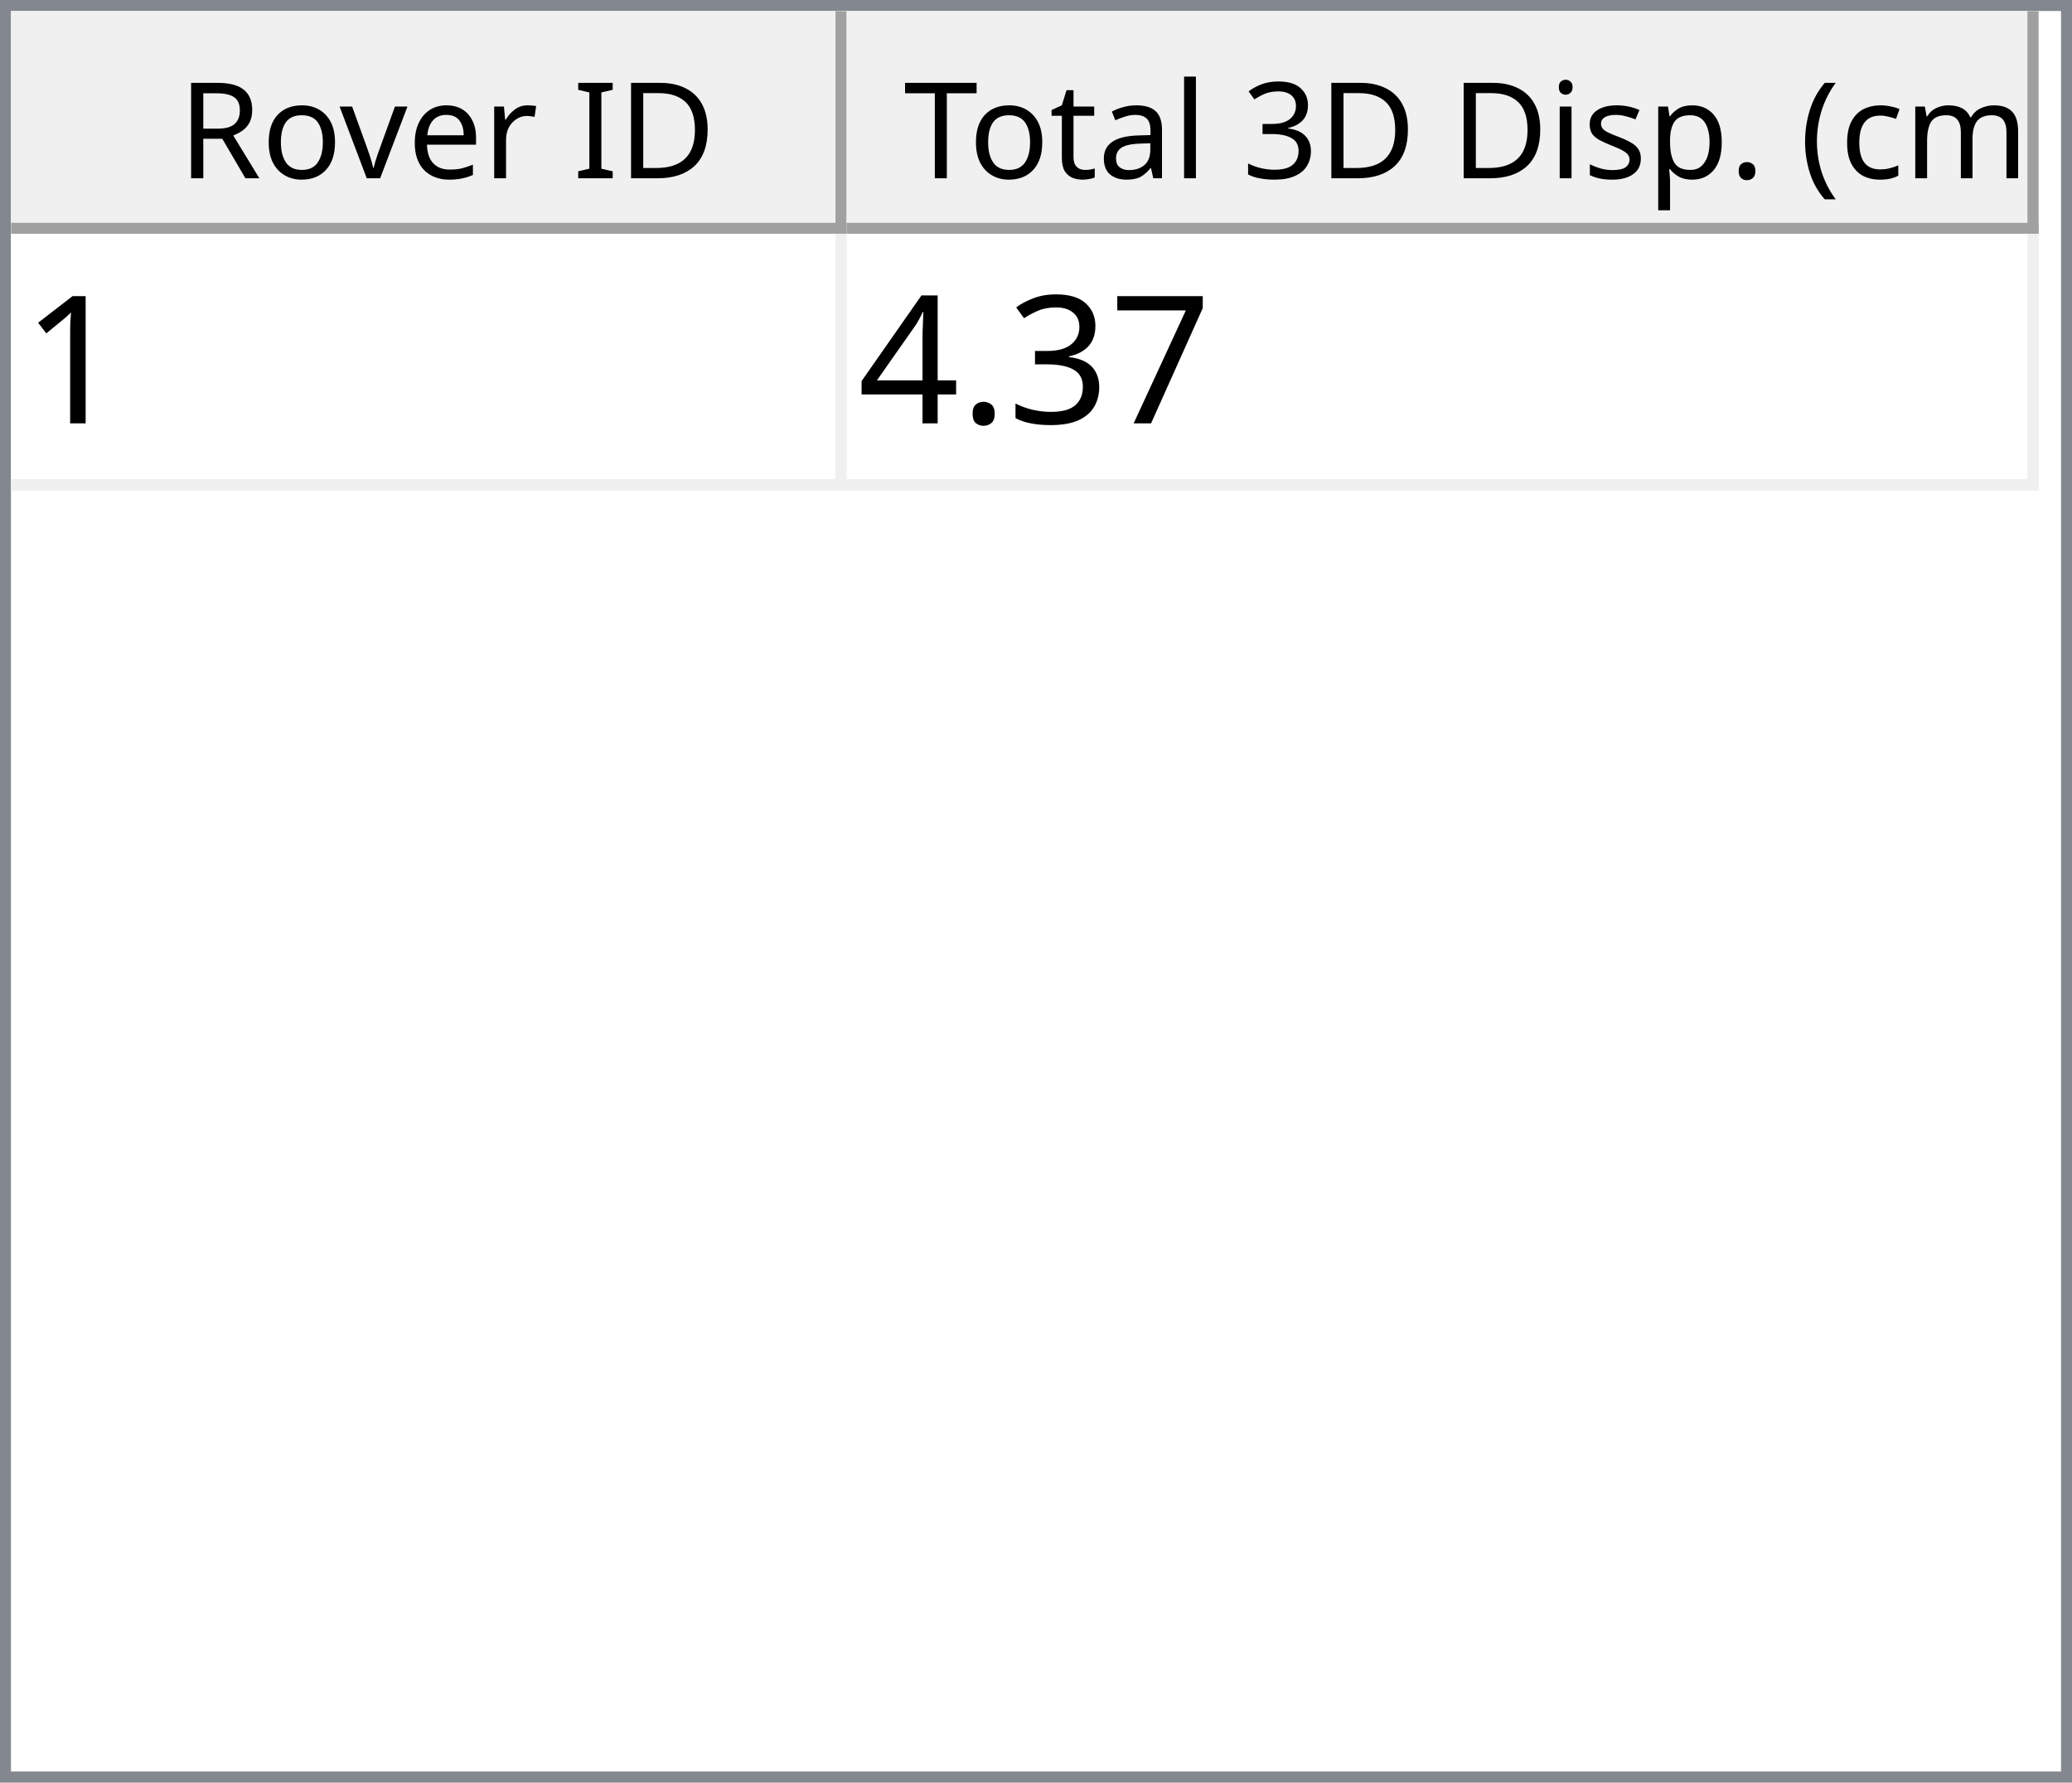
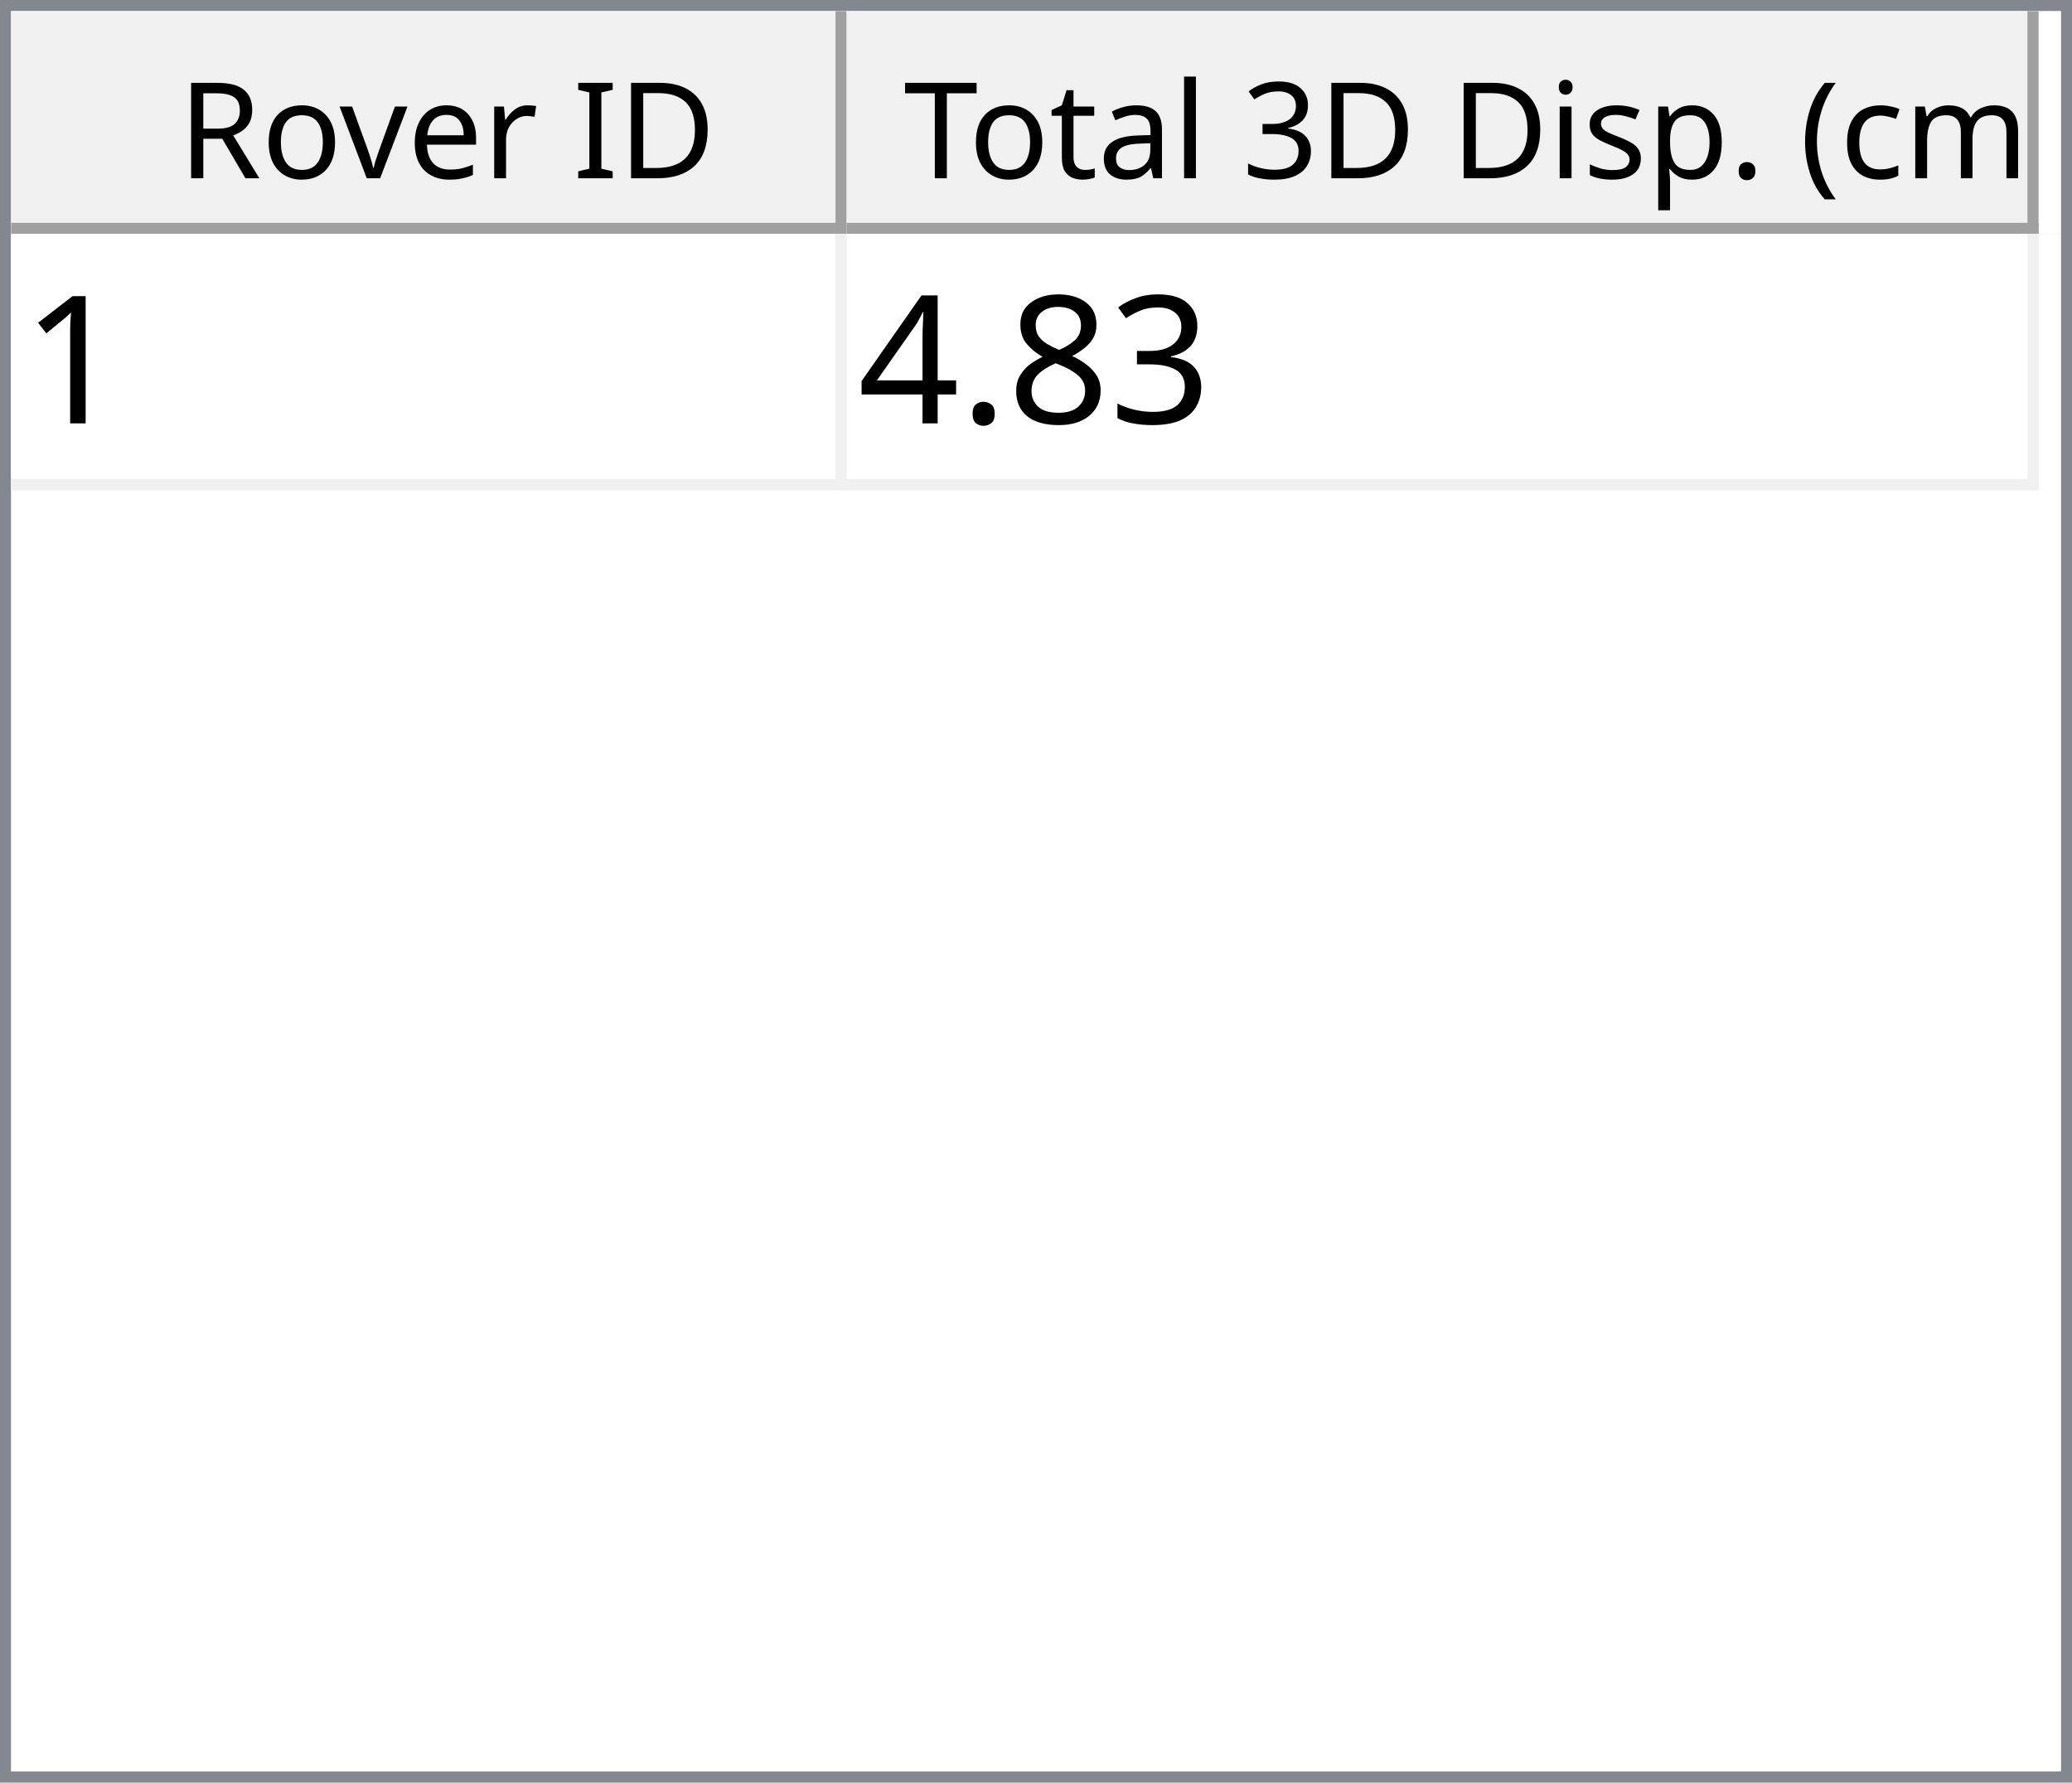
<svg xmlns="http://www.w3.org/2000/svg" style="fill-opacity:1; color-rendering:auto; color-interpolation:auto; text-rendering:auto; stroke:black; stroke-linecap:square; stroke-miterlimit:10; shape-rendering:auto; stroke-opacity:1; fill:black; stroke-dasharray:none; font-weight:normal; stroke-width:1; font-family:'Dialog'; font-style:normal; stroke-linejoin:miter; font-size:12px; stroke-dashoffset:0; image-rendering:auto;" width="186" height="160">
  <defs id="genericDefs" />
  <g>
    <defs id="defs1">
      <clipPath clipPathUnits="userSpaceOnUse" id="clipPath1">
        <path d="M0 0 L186 0 L186 160 L0 160 L0 0 Z" />
      </clipPath>
      <clipPath clipPathUnits="userSpaceOnUse" id="clipPath2">
        <path d="M0 0 L0 160 L186 160 L186 0 Z" />
      </clipPath>
      <clipPath clipPathUnits="userSpaceOnUse" id="clipPath3">
        <path d="M0 0 L0 20 L184 20 L184 0 Z" />
      </clipPath>
      <clipPath clipPathUnits="userSpaceOnUse" id="clipPath4">
        <path d="M0 0 L0 20 L75 20 L75 0 Z" />
      </clipPath>
      <clipPath clipPathUnits="userSpaceOnUse" id="clipPath5">
        <path d="M1 1 L1 19 L74 19 L74 1 Z" />
      </clipPath>
      <clipPath clipPathUnits="userSpaceOnUse" id="clipPath6">
        <path d="M0 0 L0 18 L73 18 L73 0 Z" />
      </clipPath>
      <clipPath clipPathUnits="userSpaceOnUse" id="clipPath7">
        <path d="M-0.5 -0.5 L-0.5 19.5 L74.5 19.5 L74.5 -0.5 Z" />
      </clipPath>
      <clipPath clipPathUnits="userSpaceOnUse" id="clipPath8">
        <path d="M0 0 L0 20 L107 20 L107 0 Z" />
      </clipPath>
      <clipPath clipPathUnits="userSpaceOnUse" id="clipPath9">
        <path d="M1 1 L1 19 L106 19 L106 1 Z" />
      </clipPath>
      <clipPath clipPathUnits="userSpaceOnUse" id="clipPath10">
        <path d="M0 0 L0 18 L105 18 L105 0 Z" />
      </clipPath>
      <clipPath clipPathUnits="userSpaceOnUse" id="clipPath11">
        <path d="M-0.5 -0.5 L-0.5 19.5 L106.5 19.5 L106.5 -0.5 Z" />
      </clipPath>
      <clipPath clipPathUnits="userSpaceOnUse" id="clipPath12">
        <path d="M0 0 L0 138 L184 138 L184 0 Z" />
      </clipPath>
      <clipPath clipPathUnits="userSpaceOnUse" id="clipPath13">
        <path d="M0 0 L0 23 L182 23 L182 0 Z" />
      </clipPath>
      <clipPath clipPathUnits="userSpaceOnUse" id="clipPath14">
        <path d="M-0.5 -0.5 L-0.5 22.5 L181.5 22.5 L181.5 -0.5 Z" />
      </clipPath>
      <clipPath clipPathUnits="userSpaceOnUse" id="clipPath15">
        <path d="M0 0 L0 22 L74 22 L74 0 Z" />
      </clipPath>
      <clipPath clipPathUnits="userSpaceOnUse" id="clipPath16">
        <path d="M0 0 L0 22 L106 22 L106 0 Z" />
      </clipPath>
      <font horiz-adv-x="64.551" id="font1">
        <font-face ascent="107.91" descent="25.098" units-per-em="100" style="font-style:normal; font-family:Segoe UI; font-weight:normal;" />
        <missing-glyph horiz-adv-x="64.551" d="M8.109 0 L8.109 68.266 L56.453 68.266 L56.453 0 L8.109 0 ZM15.328 7.234 L49.219 7.234 L49.219 61.031 L15.328 61.031 L15.328 7.234 Z" />
        <glyph unicode="D" horiz-adv-x="70.117" d="M9.188 0 L9.188 70.016 L28.516 70.016 Q65.531 70.016 65.531 35.891 Q65.531 19.672 55.25 9.836 Q44.969 0 27.734 0 L9.188 0 ZM17.391 62.594 L17.391 7.422 L27.828 7.422 Q41.609 7.422 49.273 14.797 Q56.938 22.172 56.938 35.688 Q56.938 62.594 28.328 62.594 L17.391 62.594 Z" />
        <glyph unicode="I" horiz-adv-x="26.611" d="M17.391 0 L9.188 0 L9.188 70.016 L17.391 70.016 L17.391 0 Z" />
        <glyph unicode=" " horiz-adv-x="27.393" d="" />
        <glyph unicode="r" horiz-adv-x="34.766" d="M34.188 41.891 Q32.078 43.5 28.125 43.5 Q23 43.5 19.555 38.672 Q16.109 33.844 16.109 25.484 L16.109 0 L8.109 0 L8.109 50 L16.109 50 L16.109 39.703 L16.312 39.703 Q18.016 44.969 21.531 47.922 Q25.047 50.875 29.391 50.875 Q32.516 50.875 34.188 50.203 L34.188 41.891 Z" />
        <glyph unicode="e" horiz-adv-x="52.295" d="M48.297 23 L12.984 23 Q13.188 14.656 17.484 10.109 Q21.781 5.562 29.297 5.562 Q37.75 5.562 44.828 11.141 L44.828 3.609 Q38.234 -1.172 27.391 -1.172 Q16.797 -1.172 10.742 5.641 Q4.688 12.453 4.688 24.812 Q4.688 36.469 11.305 43.82 Q17.922 51.172 27.734 51.172 Q37.547 51.172 42.922 44.828 Q48.297 38.484 48.297 27.203 L48.297 23 ZM40.094 29.781 Q40.047 36.719 36.75 40.578 Q33.453 44.438 27.594 44.438 Q21.922 44.438 17.969 40.383 Q14.016 36.328 13.094 29.781 L40.094 29.781 Z" />
        <glyph unicode="v" horiz-adv-x="47.9" d="M47.406 50 L27.484 0 L19.625 0 L0.688 50 L9.469 50 L22.172 13.672 Q23.578 9.672 23.922 6.688 L24.125 6.688 Q24.609 10.453 25.688 13.484 L38.969 50 L47.406 50 Z" />
        <glyph unicode="o" horiz-adv-x="58.594" d="M29 -1.172 Q17.922 -1.172 11.305 5.836 Q4.688 12.844 4.688 24.422 Q4.688 37.016 11.57 44.094 Q18.453 51.172 30.172 51.172 Q41.359 51.172 47.633 44.289 Q53.906 37.406 53.906 25.203 Q53.906 13.234 47.141 6.031 Q40.375 -1.172 29 -1.172 ZM29.594 44.438 Q21.875 44.438 17.383 39.188 Q12.891 33.938 12.891 24.703 Q12.891 15.828 17.43 10.695 Q21.969 5.562 29.594 5.562 Q37.359 5.562 41.531 10.594 Q45.703 15.625 45.703 24.906 Q45.703 34.281 41.531 39.359 Q37.359 44.438 29.594 44.438 Z" />
        <glyph unicode="R" horiz-adv-x="59.814" d="M59.375 0 L49.609 0 L37.891 19.625 Q36.281 22.359 34.766 24.289 Q33.25 26.219 31.664 27.438 Q30.078 28.656 28.25 29.219 Q26.422 29.781 24.125 29.781 L17.391 29.781 L17.391 0 L9.188 0 L9.188 70.016 L30.078 70.016 Q34.672 70.016 38.555 68.867 Q42.438 67.719 45.289 65.375 Q48.141 63.031 49.758 59.547 Q51.375 56.062 51.375 51.375 Q51.375 47.703 50.273 44.656 Q49.172 41.609 47.148 39.211 Q45.125 36.812 42.266 35.133 Q39.406 33.453 35.844 32.516 L35.844 32.328 Q37.594 31.547 38.891 30.547 Q40.188 29.547 41.359 28.18 Q42.531 26.812 43.68 25.078 Q44.828 23.344 46.234 21.047 L59.375 0 ZM17.391 62.594 L17.391 37.203 L28.516 37.203 Q31.594 37.203 34.203 38.133 Q36.812 39.062 38.719 40.797 Q40.625 42.531 41.703 45.047 Q42.781 47.562 42.781 50.688 Q42.781 56.297 39.141 59.445 Q35.5 62.594 28.609 62.594 L17.391 62.594 Z" />
        <glyph unicode=")" horiz-adv-x="30.176" d="M8.297 -15.922 L1.172 -15.922 Q16.406 2.344 16.406 26.812 Q16.406 51.469 1.078 70.016 L8.297 70.016 Q23.531 52.156 23.531 26.703 Q23.531 1.375 8.297 -15.922 Z" />
        <glyph unicode="m" horiz-adv-x="86.133" d="M79.109 0 L71.094 0 L71.094 28.719 Q71.094 37.016 68.531 40.727 Q65.969 44.438 59.906 44.438 Q54.781 44.438 51.195 39.75 Q47.609 35.062 47.609 28.516 L47.609 0 L39.594 0 L39.594 29.688 Q39.594 44.438 28.219 44.438 Q22.953 44.438 19.531 40.016 Q16.109 35.594 16.109 28.516 L16.109 0 L8.109 0 L8.109 50 L16.109 50 L16.109 42.094 L16.312 42.094 Q21.625 51.172 31.844 51.172 Q36.969 51.172 40.773 48.312 Q44.578 45.453 46 40.828 Q51.562 51.172 62.594 51.172 Q79.109 51.172 79.109 30.812 L79.109 0 Z" />
        <glyph unicode="c" horiz-adv-x="46.191" d="M42.188 2.297 Q36.422 -1.172 28.516 -1.172 Q17.828 -1.172 11.258 5.789 Q4.688 12.75 4.688 23.828 Q4.688 36.188 11.766 43.68 Q18.844 51.172 30.672 51.172 Q37.25 51.172 42.281 48.734 L42.281 40.531 Q36.719 44.438 30.375 44.438 Q22.703 44.438 17.797 38.945 Q12.891 33.453 12.891 24.516 Q12.891 15.719 17.508 10.641 Q22.125 5.562 29.891 5.562 Q36.422 5.562 42.188 9.906 L42.188 2.297 Z" />
        <glyph unicode="(" horiz-adv-x="30.176" d="M29.109 -15.922 L21.969 -15.922 Q6.844 1.375 6.844 26.703 Q6.844 52.156 21.969 70.016 L29.203 70.016 Q13.875 51.469 13.875 26.812 Q13.875 2.344 29.109 -15.922 Z" />
        <glyph unicode="." horiz-adv-x="21.68" d="M10.891 -1.078 Q8.641 -1.078 7.055 0.539 Q5.469 2.156 5.469 4.391 Q5.469 6.641 7.055 8.273 Q8.641 9.906 10.891 9.906 Q13.188 9.906 14.797 8.273 Q16.406 6.641 16.406 4.391 Q16.406 2.156 14.797 0.539 Q13.188 -1.078 10.891 -1.078 Z" />
        <glyph unicode="p" horiz-adv-x="58.789" d="M16.312 7.234 L16.109 7.234 L16.109 -23 L8.109 -23 L8.109 50 L16.109 50 L16.109 41.219 L16.312 41.219 Q22.219 51.172 33.594 51.172 Q43.266 51.172 48.688 44.461 Q54.109 37.75 54.109 26.469 Q54.109 13.922 48 6.375 Q41.891 -1.172 31.297 -1.172 Q21.578 -1.172 16.312 7.234 ZM16.109 27.391 L16.109 20.406 Q16.109 14.203 20.141 9.883 Q24.172 5.562 30.375 5.562 Q37.641 5.562 41.773 11.133 Q45.906 16.703 45.906 26.609 Q45.906 34.969 42.047 39.703 Q38.188 44.438 31.594 44.438 Q24.609 44.438 20.359 39.578 Q16.109 34.719 16.109 27.391 Z" />
        <glyph unicode="s" horiz-adv-x="42.432" d="M5.078 1.812 L5.078 10.406 Q11.625 5.562 19.484 5.562 Q30.031 5.562 30.031 12.594 Q30.031 14.594 29.125 15.992 Q28.219 17.391 26.68 18.461 Q25.141 19.531 23.07 20.383 Q21 21.234 18.609 22.172 Q15.281 23.484 12.766 24.828 Q10.25 26.172 8.57 27.859 Q6.891 29.547 6.031 31.695 Q5.172 33.844 5.172 36.719 Q5.172 40.234 6.789 42.945 Q8.406 45.656 11.086 47.484 Q13.766 49.312 17.211 50.242 Q20.656 51.172 24.312 51.172 Q30.812 51.172 35.938 48.922 L35.938 40.828 Q30.422 44.438 23.25 44.438 Q21 44.438 19.195 43.922 Q17.391 43.406 16.094 42.477 Q14.797 41.547 14.086 40.258 Q13.375 38.969 13.375 37.406 Q13.375 35.453 14.086 34.133 Q14.797 32.812 16.164 31.789 Q17.531 30.766 19.484 29.938 Q21.438 29.109 23.922 28.125 Q27.25 26.859 29.883 25.516 Q32.516 24.172 34.375 22.484 Q36.234 20.797 37.234 18.602 Q38.234 16.406 38.234 13.375 Q38.234 9.672 36.602 6.938 Q34.969 4.203 32.234 2.398 Q29.5 0.594 25.93 -0.289 Q22.359 -1.172 18.453 -1.172 Q10.75 -1.172 5.078 1.812 Z" />
        <glyph unicode="i" horiz-adv-x="24.219" d="M12.203 62.703 Q10.062 62.703 8.547 64.164 Q7.031 65.625 7.031 67.875 Q7.031 70.125 8.547 71.609 Q10.062 73.094 12.203 73.094 Q14.406 73.094 15.945 71.609 Q17.484 70.125 17.484 67.875 Q17.484 65.719 15.945 64.211 Q14.406 62.703 12.203 62.703 ZM16.109 0 L8.109 0 L8.109 50 L16.109 50 L16.109 0 Z" />
        <glyph unicode="3" horiz-adv-x="53.906" d="M46.531 19.828 Q46.531 15.094 44.75 11.211 Q42.969 7.328 39.719 4.57 Q36.469 1.812 31.93 0.297 Q27.391 -1.219 21.922 -1.219 Q11.922 -1.219 6 2.594 L6 11.188 Q13.094 5.609 22.219 5.609 Q25.875 5.609 28.828 6.539 Q31.781 7.469 33.906 9.227 Q36.031 10.984 37.18 13.477 Q38.328 15.969 38.328 19.094 Q38.328 32.812 18.797 32.812 L12.984 32.812 L12.984 39.594 L18.5 39.594 Q35.797 39.594 35.797 52.484 Q35.797 64.406 22.609 64.406 Q15.188 64.406 8.688 59.422 L8.688 67.188 Q15.375 71.188 24.609 71.188 Q29 71.188 32.57 69.969 Q36.141 68.75 38.68 66.555 Q41.219 64.359 42.609 61.281 Q44 58.203 44 54.5 Q44 40.672 30.031 36.719 L30.031 36.531 Q33.594 36.141 36.625 34.797 Q39.656 33.453 41.852 31.305 Q44.047 29.156 45.289 26.25 Q46.531 23.344 46.531 19.828 Z" />
        <glyph unicode="l" horiz-adv-x="24.219" d="M16.109 0 L8.109 0 L8.109 74.031 L16.109 74.031 L16.109 0 Z" />
        <glyph unicode="a" horiz-adv-x="50.879" d="M43.891 0 L35.891 0 L35.891 7.812 L35.688 7.812 Q30.469 -1.172 20.312 -1.172 Q12.844 -1.172 8.617 2.781 Q4.391 6.734 4.391 13.281 Q4.391 27.297 20.906 29.594 L35.891 31.688 Q35.891 44.438 25.594 44.438 Q16.547 44.438 9.281 38.281 L9.281 46.484 Q16.656 51.172 26.266 51.172 Q43.891 51.172 43.891 32.516 L43.891 0 ZM35.891 25.297 L23.828 23.641 Q18.266 22.859 15.43 20.875 Q12.594 18.891 12.594 13.875 Q12.594 10.203 15.211 7.883 Q17.828 5.562 22.172 5.562 Q28.125 5.562 32.008 9.742 Q35.891 13.922 35.891 20.312 L35.891 25.297 Z" />
        <glyph unicode="t" horiz-adv-x="33.887" d="M31.297 0.484 Q28.469 -1.078 23.828 -1.078 Q10.688 -1.078 10.688 13.578 L10.688 43.172 L2.094 43.172 L2.094 50 L10.688 50 L10.688 62.203 L18.703 64.797 L18.703 50 L31.297 50 L31.297 43.172 L18.703 43.172 L18.703 14.984 Q18.703 9.969 20.414 7.82 Q22.125 5.672 26.078 5.672 Q29.109 5.672 31.297 7.328 L31.297 0.484 Z" />
        <glyph unicode="T" horiz-adv-x="52.393" d="M50.594 62.594 L30.375 62.594 L30.375 0 L22.172 0 L22.172 62.594 L2 62.594 L2 70.016 L50.594 70.016 L50.594 62.594 Z" />
      </font>
      <font horiz-adv-x="75.0" id="font2">
        <font-face ascent="100.537" descent="21.973" units-per-em="100" style="font-style:normal; font-family:sans-serif; font-weight:normal;" />
        <missing-glyph horiz-adv-x="75.0" d="M12.5 0 L12.5 62.5 L62.5 62.5 L62.5 0 L12.5 0 ZM14.062 1.562 L60.938 1.562 L60.938 60.938 L14.062 60.938 L14.062 1.562 Z" />
        <glyph unicode="1" horiz-adv-x="55.615" d="M37.25 0 L28.469 0 L28.469 56 Q25.297 52.984 20.141 49.953 Q14.984 46.922 10.891 45.406 L10.891 53.906 Q18.266 57.375 23.781 62.305 Q29.297 67.234 31.594 71.875 L37.25 71.875 L37.25 0 Z" />
-         <glyph unicode="7" horiz-adv-x="55.615" d="M4.734 62.203 L4.734 70.656 L51.078 70.656 L51.078 63.812 Q44.234 56.547 37.523 44.484 Q30.812 32.422 27.156 19.672 Q24.516 10.688 23.781 0 L14.75 0 Q14.891 8.453 18.062 20.414 Q21.234 32.375 27.172 43.484 Q33.109 54.594 39.797 62.203 L4.734 62.203 Z" />
        <glyph unicode="3" horiz-adv-x="55.615" d="M4.203 18.891 L12.984 20.062 Q14.5 12.594 18.141 9.297 Q21.781 6 27 6 Q33.203 6 37.477 10.297 Q41.75 14.594 41.75 20.953 Q41.75 27 37.797 30.93 Q33.844 34.859 27.734 34.859 Q25.25 34.859 21.531 33.891 L22.516 41.609 Q23.391 41.5 23.922 41.5 Q29.547 41.5 34.039 44.43 Q38.531 47.359 38.531 53.469 Q38.531 58.297 35.258 61.477 Q31.984 64.656 26.812 64.656 Q21.688 64.656 18.266 61.43 Q14.844 58.203 13.875 51.766 L5.078 53.328 Q6.688 62.156 12.398 67.016 Q18.109 71.875 26.609 71.875 Q32.469 71.875 37.398 69.359 Q42.328 66.844 44.945 62.5 Q47.562 58.156 47.562 53.266 Q47.562 48.641 45.07 44.828 Q42.578 41.016 37.703 38.766 Q44.047 37.312 47.562 32.695 Q51.078 28.078 51.078 21.141 Q51.078 11.766 44.242 5.25 Q37.406 -1.266 26.953 -1.266 Q17.531 -1.266 11.305 4.352 Q5.078 9.969 4.203 18.891 Z" />
+         <glyph unicode="8" horiz-adv-x="55.615" d="M17.672 38.812 Q12.203 40.828 9.57 44.539 Q6.938 48.25 6.938 53.422 Q6.938 61.234 12.555 66.555 Q18.172 71.875 27.484 71.875 Q36.859 71.875 42.578 66.43 Q48.297 60.984 48.297 53.172 Q48.297 48.188 45.68 44.508 Q43.062 40.828 37.75 38.812 Q44.344 36.672 47.781 31.883 Q51.219 27.094 51.219 20.453 Q51.219 11.281 44.727 5.031 Q38.234 -1.219 27.641 -1.219 Q17.047 -1.219 10.547 5.055 Q4.047 11.328 4.047 20.703 Q4.047 27.688 7.594 32.398 Q11.141 37.109 17.672 38.812 ZM15.922 53.719 Q15.922 48.641 19.195 45.414 Q22.469 42.188 27.688 42.188 Q32.766 42.188 36.016 45.383 Q39.266 48.578 39.266 53.219 Q39.266 58.062 35.914 61.359 Q32.562 64.656 27.594 64.656 Q22.562 64.656 19.242 61.43 Q15.922 58.203 15.922 53.719 ZM13.094 20.656 Q13.094 16.891 14.875 13.375 Q16.656 9.859 20.172 7.93 Q23.688 6 27.734 6 Q34.031 6 38.133 10.055 Q42.234 14.109 42.234 20.359 Q42.234 26.703 38.016 30.859 Q33.797 35.016 27.438 35.016 Q21.234 35.016 17.164 30.914 Q13.094 26.812 13.094 20.656 Z" />
        <glyph unicode="." horiz-adv-x="27.783" d="M9.078 0 L9.078 10.016 L19.094 10.016 L19.094 0 L9.078 0 Z" />
        <glyph unicode="4" horiz-adv-x="55.615" d="M32.328 0 L32.328 17.141 L1.266 17.141 L1.266 25.203 L33.938 71.578 L41.109 71.578 L41.109 25.203 L50.781 25.203 L50.781 17.141 L41.109 17.141 L41.109 0 L32.328 0 ZM32.328 25.203 L32.328 57.469 L9.906 25.203 L32.328 25.203 Z" />
      </font>
    </defs>
    <g style="fill:white; stroke:white;">
      <rect x="0" y="0" width="186" style="clip-path:url(#clipPath1); stroke:none;" height="160" />
    </g>
    <g style="fill:white; text-rendering:optimizeSpeed; color-rendering:optimizeSpeed; image-rendering:optimizeSpeed; shape-rendering:crispEdges; stroke:white; color-interpolation:sRGB;">
      <rect x="0" width="186" height="160" y="0" style="stroke:none;" />
      <path style="stroke:none;" d="M0 160 L186 160 L186 0 L0 0 Z" />
    </g>
    <g style="fill:rgb(240,240,240); font-family:'Segoe UI'; stroke:rgb(240,240,240);">
      <rect x="0" y="0" width="186" style="clip-path:url(#clipPath2); stroke:none;" height="160" />
    </g>
    <g style="fill:rgb(130,135,144); font-family:'Segoe UI'; stroke:rgb(130,135,144);">
      <path d="M0 0 L186 0 L186 160 L0 160 L0 0 ZM1 1 L185 1 L185 159 L1 159 L1 1 Z" style="fill-rule:evenodd; clip-path:url(#clipPath2); stroke:none;" />
    </g>
    <g style="fill:white; font-family:'Segoe UI'; stroke:white;" transform="translate(1,1)">
      <rect x="0" y="0" width="184" style="clip-path:url(#clipPath3); stroke:none;" height="20" />
    </g>
    <g style="fill:rgb(240,240,240); font-family:'Segoe UI'; stroke:rgb(240,240,240);" transform="translate(1,1)">
      <rect x="0" y="0" width="75" style="clip-path:url(#clipPath4); stroke:none;" height="20" />
    </g>
    <g style="font-family:'Segoe UI';" transform="translate(2,2)">
      <text x="14" xml:space="preserve" y="14" style="clip-path:url(#clipPath6); stroke:none;">Rover ID</text>
    </g>
    <g style="fill:rgb(160,160,160); font-family:'Segoe UI'; stroke:rgb(160,160,160); stroke-linejoin:bevel;" transform="translate(1.5,1.5)">
      <line x1="74" x2="74" y1="0" style="fill:none; clip-path:url(#clipPath7);" y2="19" />
    </g>
    <g style="fill:rgb(160,160,160); font-family:'Segoe UI'; stroke:rgb(160,160,160); stroke-linejoin:bevel;" transform="matrix(1,0,0,1,1,1) translate(0.5,0.5)">
      <line x1="0" x2="74" y1="19" style="fill:none; clip-path:url(#clipPath7);" y2="19" />
    </g>
    <g style="fill:rgb(240,240,240); font-family:'Segoe UI'; stroke:rgb(240,240,240);" transform="translate(76,1)">
      <rect x="0" y="0" width="107" style="clip-path:url(#clipPath8); stroke:none;" height="20" />
    </g>
    <g style="font-family:'Segoe UI';" transform="translate(77,2)">
      <text x="1" xml:space="preserve" y="14" style="clip-path:url(#clipPath10); stroke:none;"> Total 3D Disp. (cm)</text>
    </g>
    <g style="fill:rgb(160,160,160); font-family:'Segoe UI'; stroke:rgb(160,160,160); stroke-linejoin:bevel;" transform="translate(76.5,1.5)">
      <line x1="106" x2="106" y1="0" style="fill:none; clip-path:url(#clipPath11);" y2="19" />
    </g>
    <g style="fill:rgb(160,160,160); font-family:'Segoe UI'; stroke:rgb(160,160,160); stroke-linejoin:bevel;" transform="matrix(1,0,0,1,76,1) translate(0.5,0.5)">
      <line x1="0" x2="106" y1="19" style="fill:none; clip-path:url(#clipPath11);" y2="19" />
    </g>
    <g style="fill:white; font-family:'Segoe UI'; stroke:white;" transform="translate(1,21)">
      <rect x="0" y="0" width="184" style="clip-path:url(#clipPath12); stroke:none;" height="138" />
    </g>
    <g style="fill:rgb(240,240,240); font-size:16px; font-family:sans-serif; stroke:rgb(240,240,240);" transform="translate(1,21)">
      <rect x="0" y="0" width="182" style="clip-path:url(#clipPath13); stroke:none;" height="23" />
      <line transform="translate(0.5,0.5)" x1="0" x2="181" y1="22" style="clip-path:url(#clipPath14); fill:none; stroke-linejoin:bevel;" y2="22" />
    </g>
    <g transform="matrix(1,0,0,1,1,21) translate(0.5,0.5)" style="fill:rgb(240,240,240); font-size:16px; font-family:sans-serif; stroke:rgb(240,240,240); stroke-linejoin:bevel;">
      <line x1="74" x2="74" y1="0" style="fill:none; clip-path:url(#clipPath14);" y2="22" />
    </g>
    <g transform="matrix(1,0,0,1,1,21) translate(0.5,0.5)" style="fill:rgb(240,240,240); font-size:16px; font-family:sans-serif; stroke:rgb(240,240,240); stroke-linejoin:bevel;">
      <line x1="181" x2="181" y1="0" style="fill:none; clip-path:url(#clipPath14);" y2="22" />
    </g>
    <g style="fill:white; font-size:16px; font-family:sans-serif; stroke:white;" transform="matrix(1,0,0,1,1,21)">
      <rect x="0" y="0" width="74" style="clip-path:url(#clipPath15); stroke:none;" height="22" />
      <text x="1" y="17" style="fill:black; clip-path:url(#clipPath15); stroke:none;" xml:space="preserve">1</text>
    </g>
    <g style="fill:white; font-size:16px; font-family:sans-serif; stroke:white;" transform="matrix(1,0,0,1,1,21) translate(75,0)">
      <rect x="0" y="0" width="106" style="clip-path:url(#clipPath16); stroke:none;" height="22" />
-       <text x="1" y="17" style="fill:black; clip-path:url(#clipPath16); stroke:none;" xml:space="preserve">4.37</text>
+       <text x="1" y="17" style="fill:black; clip-path:url(#clipPath16); stroke:none;" xml:space="preserve">4.83</text>
    </g>
  </g>
</svg>
